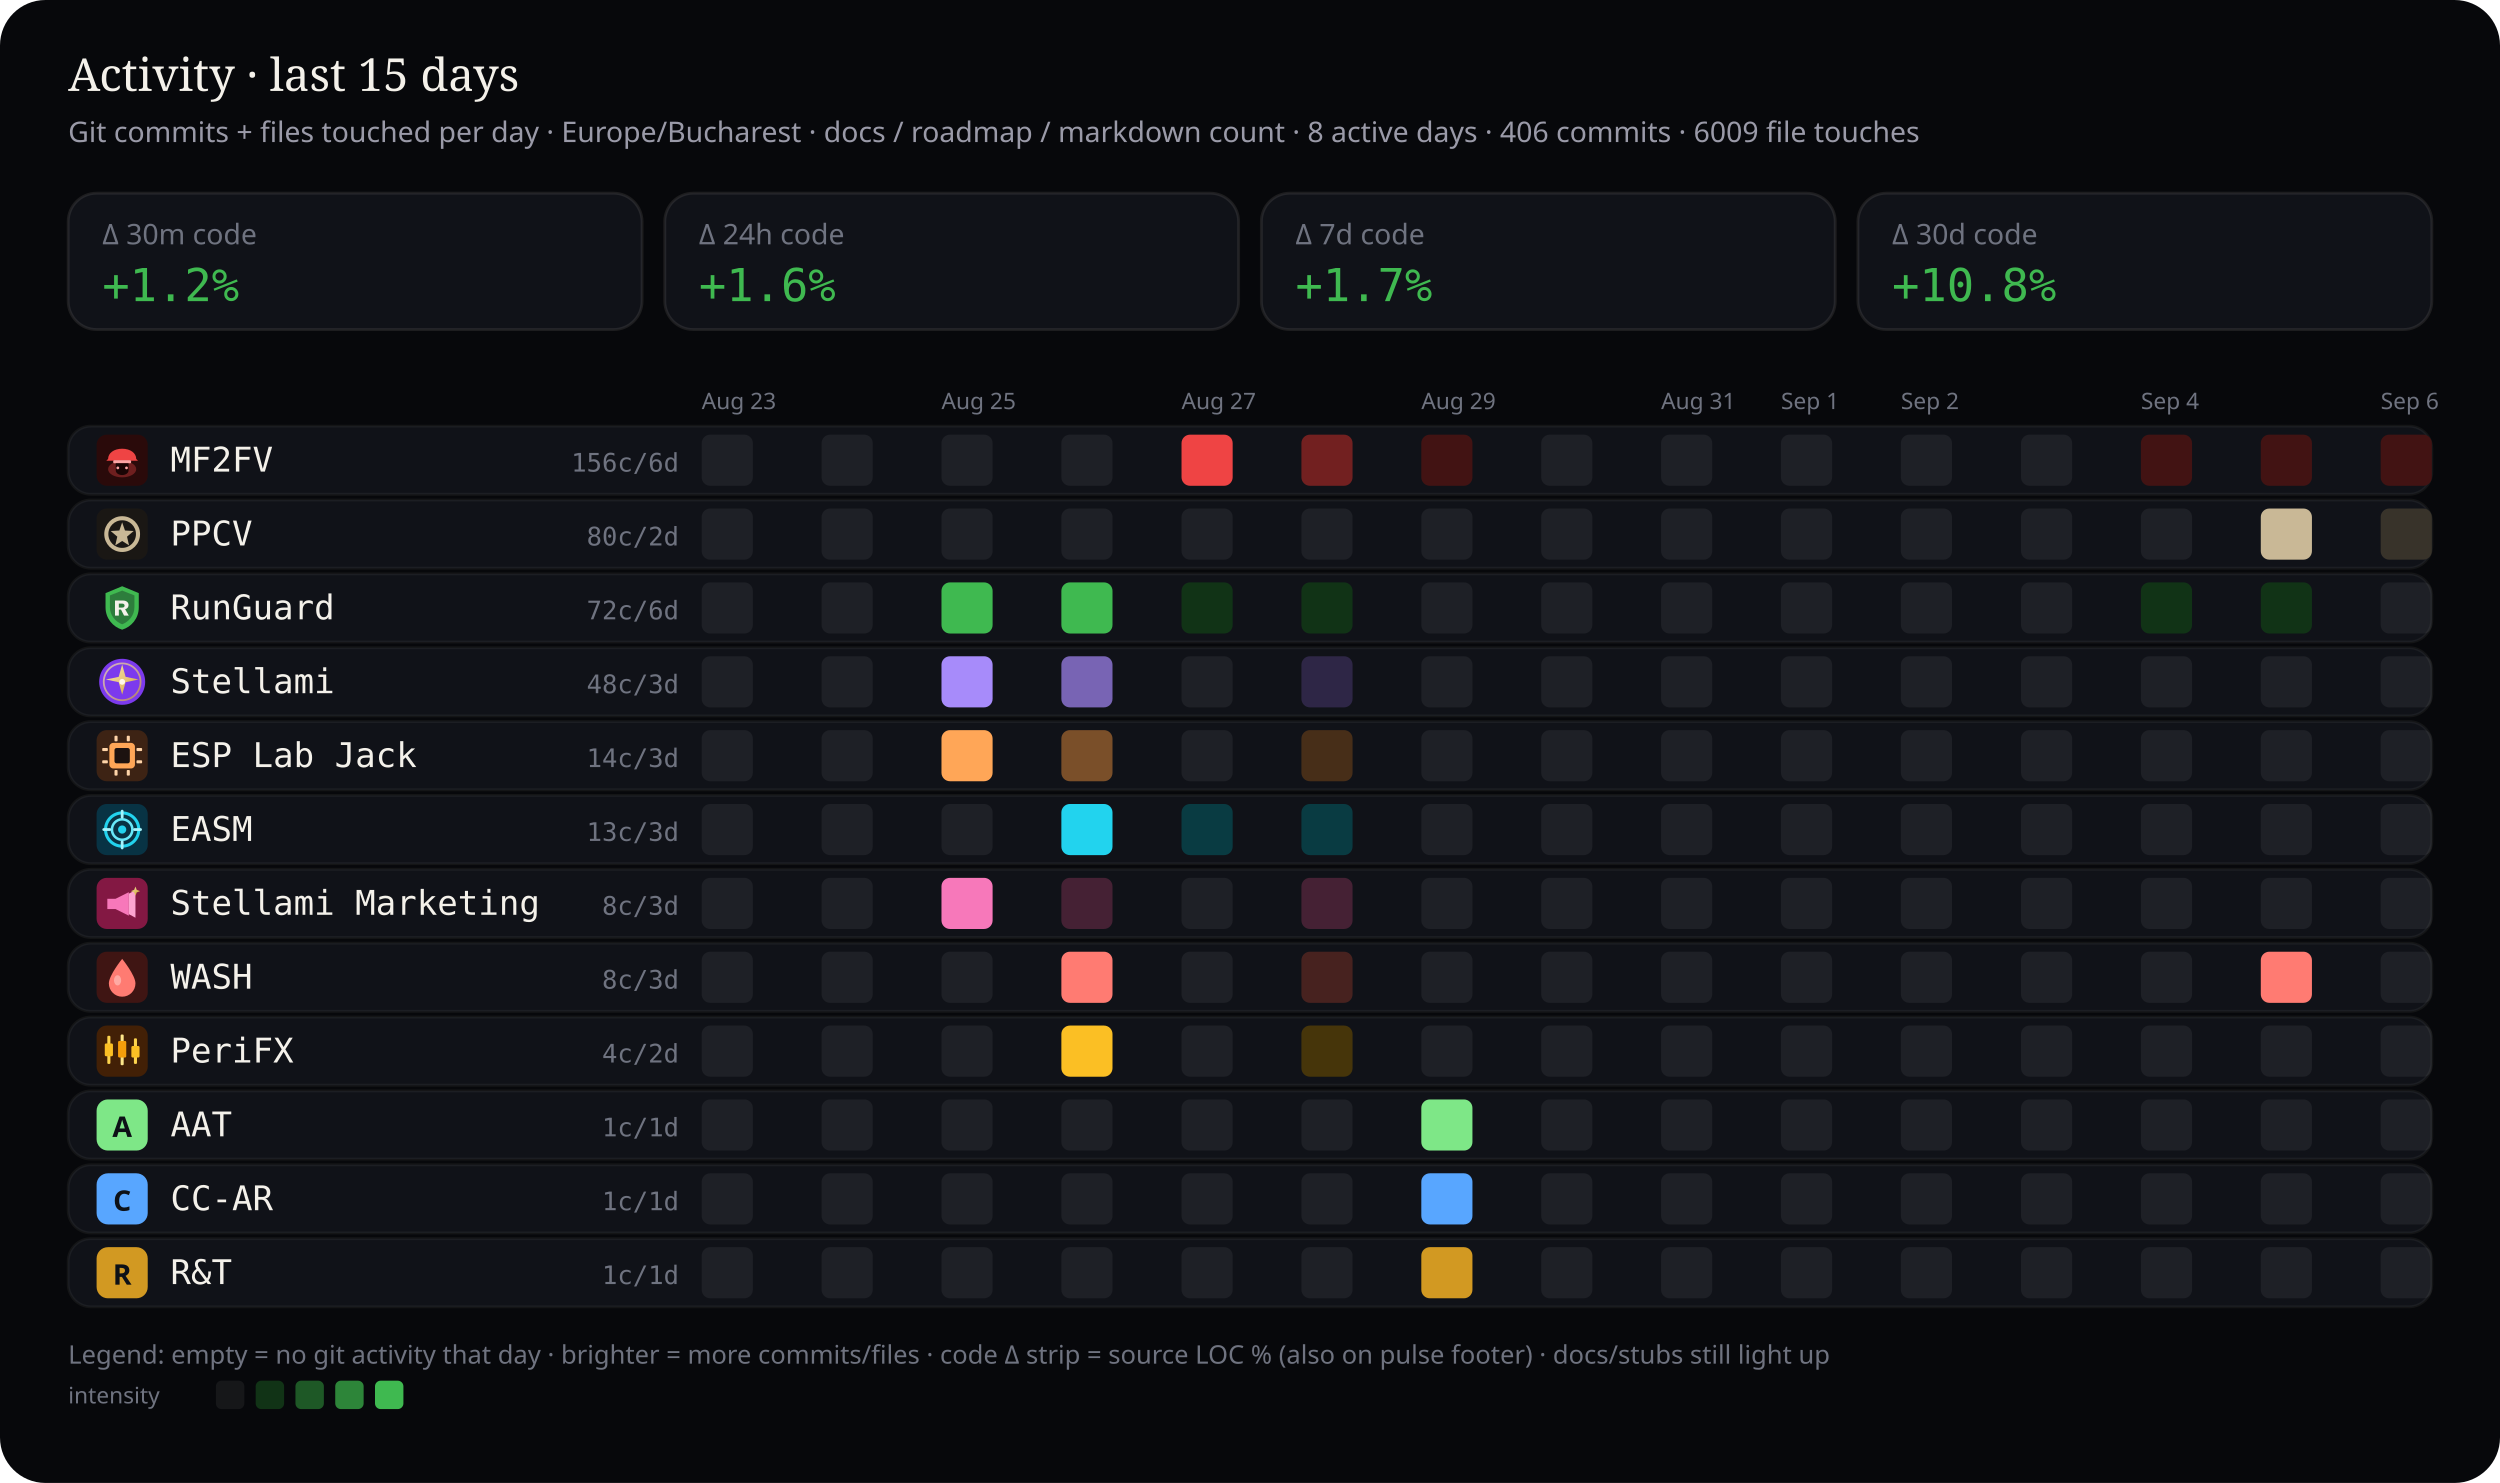
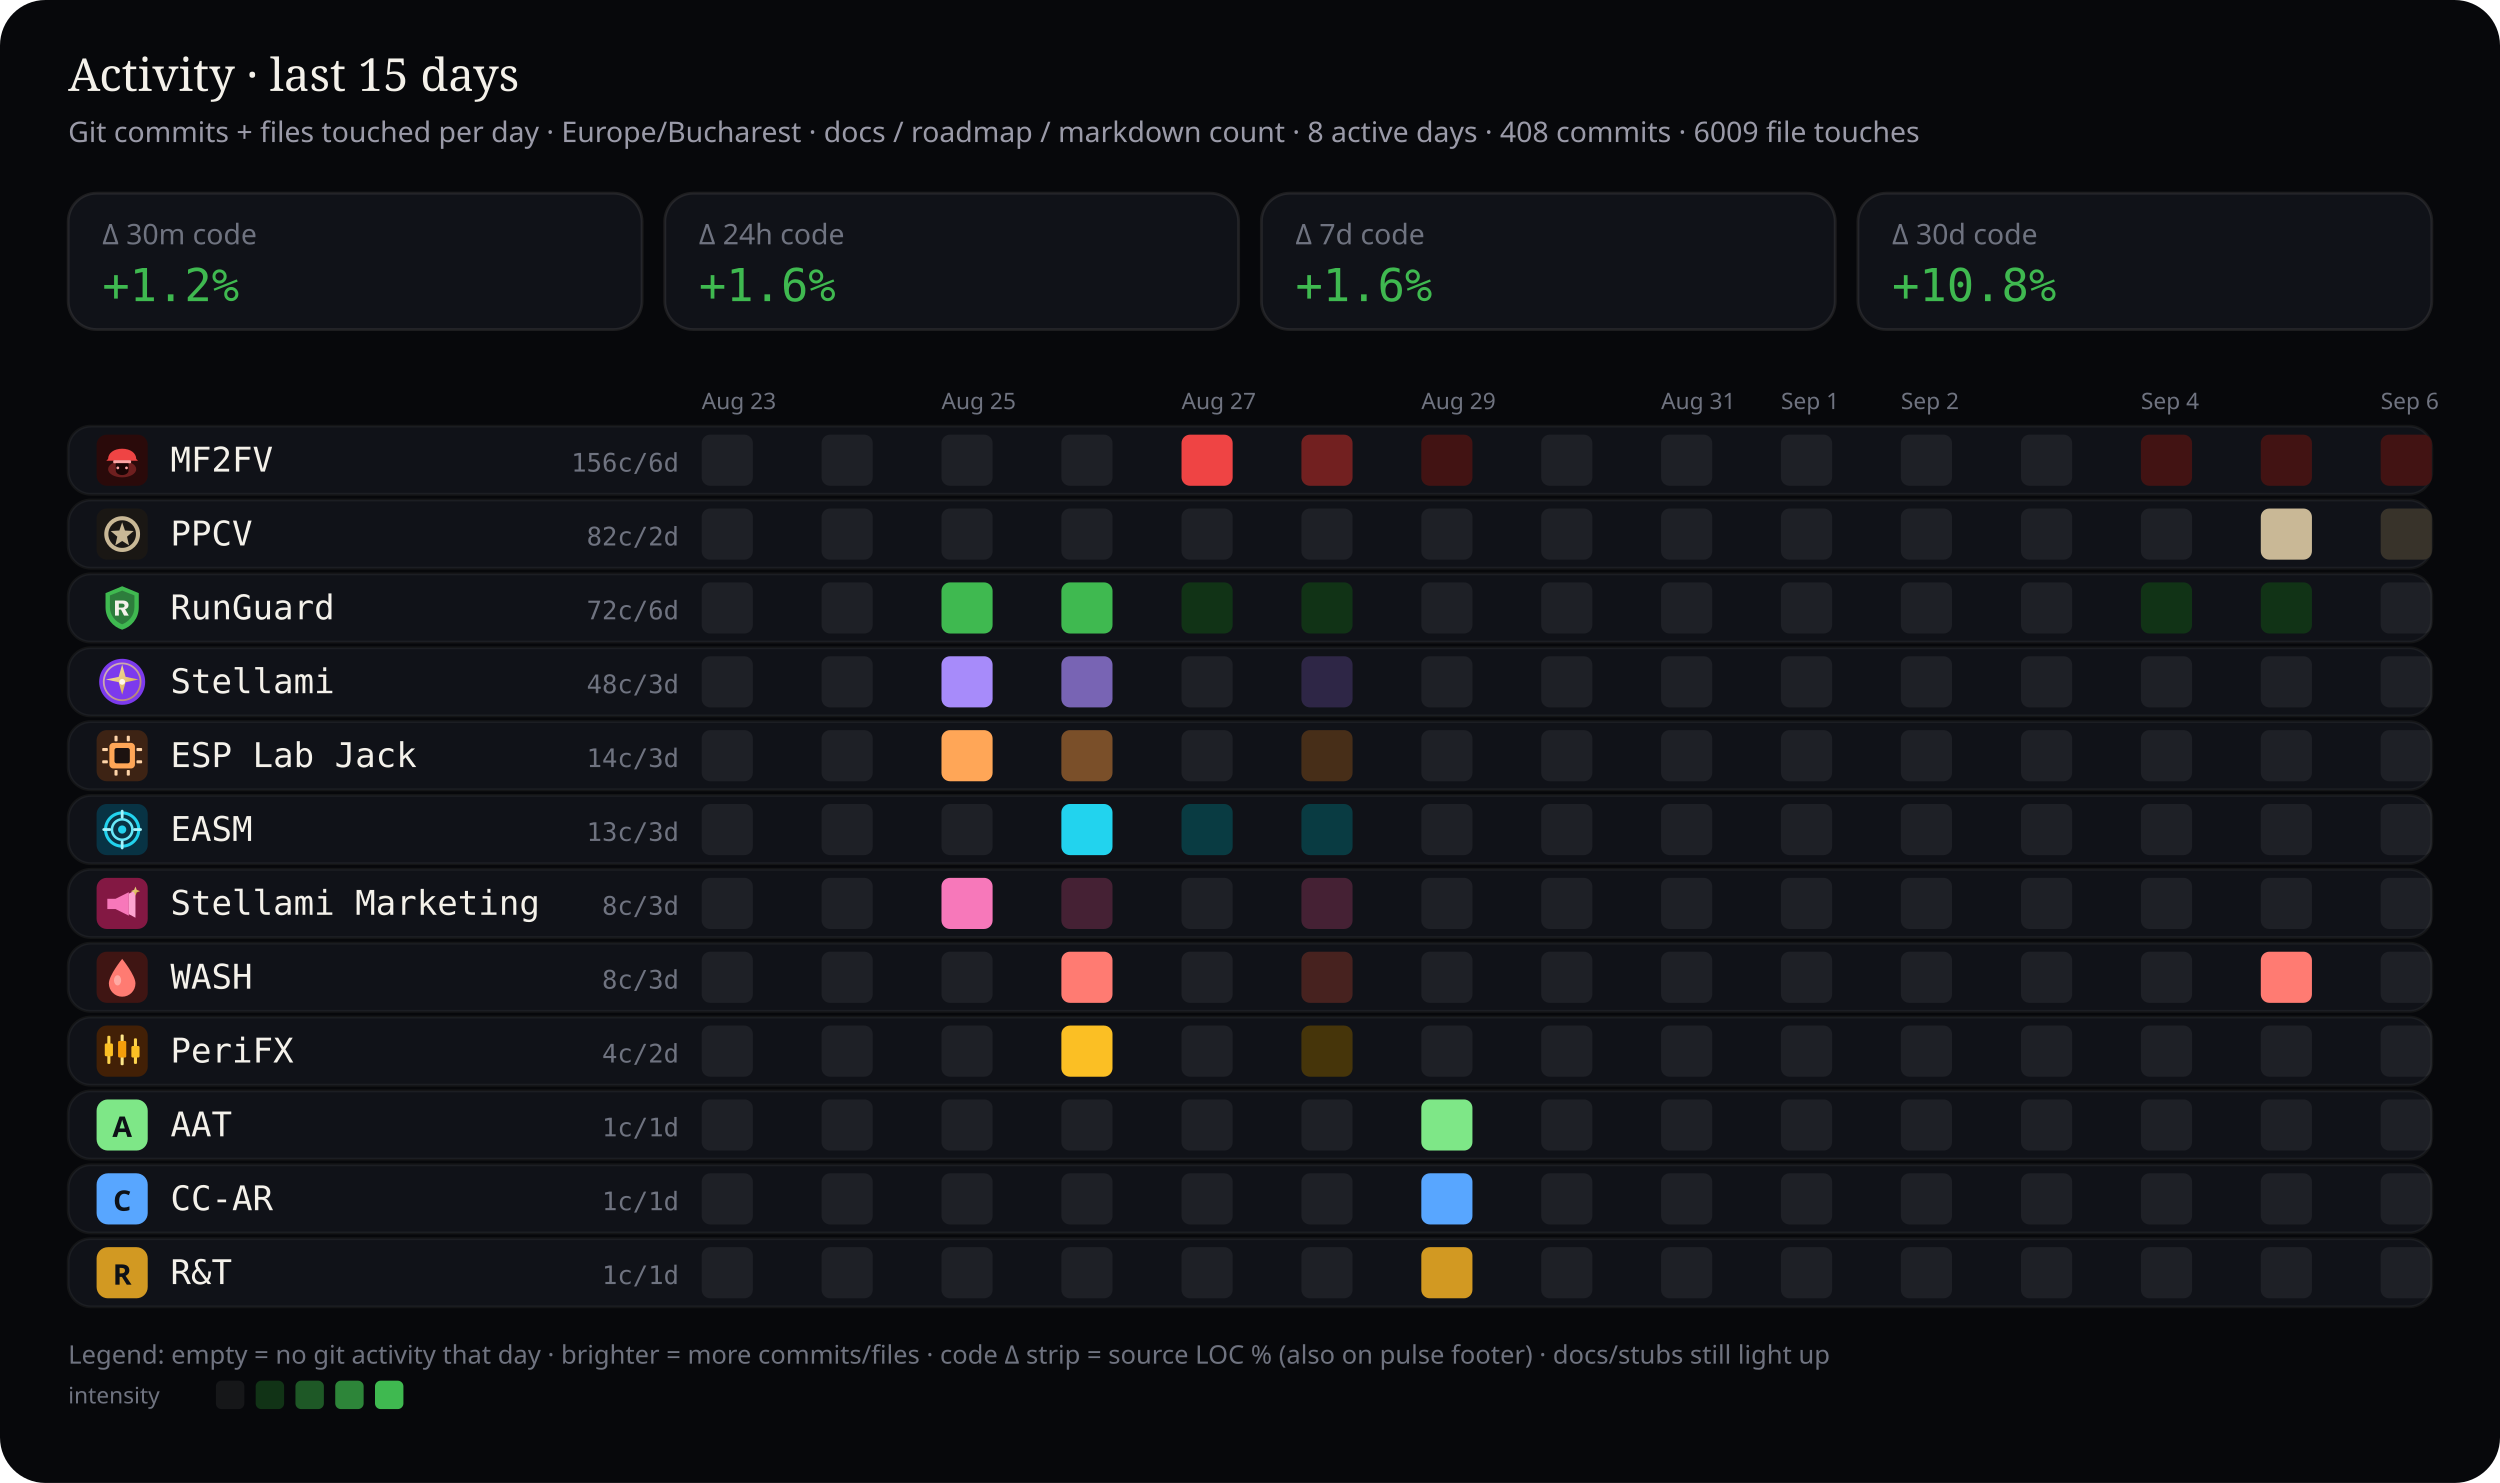
<svg xmlns="http://www.w3.org/2000/svg" viewBox="0 0 880 522" width="880" height="522" role="img" aria-label="Work activity last 15 days by stream — commits and files touched">
  <rect width="880" height="522" rx="16" fill="#07080b" />
  <text x="24" y="32" fill="#f4f1ea" font-size="16" font-family="ui-serif, Georgia, serif">Activity · last 15 days</text>
-   <text x="24" y="50" fill="#9a9aa8" font-size="10" font-family="ui-sans-serif, system-ui, sans-serif">Git commits + files touched per day · Europe/Bucharest · docs / roadmap / markdown count · 8 active days · 406 commits · 6009 file touches</text>
+   <text x="24" y="50" fill="#9a9aa8" font-size="10" font-family="ui-sans-serif, system-ui, sans-serif">Git commits + files touched per day · Europe/Bucharest · docs / roadmap / markdown count · 8 active days · 408 commits · 6009 file touches</text>
  <defs>
    <clipPath id="wc-stream-label">
      <rect x="60.0" y="0" width="132.5" height="522" />
    </clipPath>
  </defs>
  <rect x="24" y="68" width="202" height="48" rx="10" fill="#101218" stroke="rgba(232,228,214,0.10)" />
  <text x="36" y="86" fill="#6f7380" font-size="10" font-family="ui-sans-serif, system-ui, sans-serif">Δ 30m code</text>
  <text x="36" y="106" fill="#3fb950" font-size="16" font-family="ui-monospace, SFMono-Regular, monospace">+1.2%</text>
  <rect x="234" y="68" width="202" height="48" rx="10" fill="#101218" stroke="rgba(232,228,214,0.10)" />
  <text x="246" y="86" fill="#6f7380" font-size="10" font-family="ui-sans-serif, system-ui, sans-serif">Δ 24h code</text>
  <text x="246" y="106" fill="#3fb950" font-size="16" font-family="ui-monospace, SFMono-Regular, monospace">+1.6%</text>
  <rect x="444" y="68" width="202" height="48" rx="10" fill="#101218" stroke="rgba(232,228,214,0.10)" />
  <text x="456" y="86" fill="#6f7380" font-size="10" font-family="ui-sans-serif, system-ui, sans-serif">Δ 7d code</text>
-   <text x="456" y="106" fill="#3fb950" font-size="16" font-family="ui-monospace, SFMono-Regular, monospace">+1.7%</text>
+   <text x="456" y="106" fill="#3fb950" font-size="16" font-family="ui-monospace, SFMono-Regular, monospace">+1.6%</text>
  <rect x="654" y="68" width="202" height="48" rx="10" fill="#101218" stroke="rgba(232,228,214,0.10)" />
  <text x="666" y="86" fill="#6f7380" font-size="10" font-family="ui-sans-serif, system-ui, sans-serif">Δ 30d code</text>
  <text x="666" y="106" fill="#3fb950" font-size="16" font-family="ui-monospace, SFMono-Regular, monospace">+10.8%</text>
  <text x="247.0" y="144" fill="#6f7380" font-size="8" font-family="ui-sans-serif, system-ui, sans-serif">Aug 23</text>
  <text x="331.4" y="144" fill="#6f7380" font-size="8" font-family="ui-sans-serif, system-ui, sans-serif">Aug 25</text>
  <text x="415.9" y="144" fill="#6f7380" font-size="8" font-family="ui-sans-serif, system-ui, sans-serif">Aug 27</text>
  <text x="500.3" y="144" fill="#6f7380" font-size="8" font-family="ui-sans-serif, system-ui, sans-serif">Aug 29</text>
  <text x="584.7" y="144" fill="#6f7380" font-size="8" font-family="ui-sans-serif, system-ui, sans-serif">Aug 31</text>
  <text x="626.9" y="144" fill="#6f7380" font-size="8" font-family="ui-sans-serif, system-ui, sans-serif">Sep 1</text>
  <text x="669.1" y="144" fill="#6f7380" font-size="8" font-family="ui-sans-serif, system-ui, sans-serif">Sep 2</text>
  <text x="753.6" y="144" fill="#6f7380" font-size="8" font-family="ui-sans-serif, system-ui, sans-serif">Sep 4</text>
  <text x="838.0" y="144" fill="#6f7380" font-size="8" font-family="ui-sans-serif, system-ui, sans-serif">Sep 6</text>
  <rect x="24" y="150" width="832" height="24" rx="8" fill="#101218" stroke="rgba(232,228,214,0.06)" />
  <g id="stream_logo_mf2fv" class="stream_logo" data-stream="mf2fv" transform="translate(34.0,153.0) scale(0.9)" opacity="1.0">
    <rect width="20" height="20" rx="4" fill="#2a0a0a" />
    <ellipse cx="10" cy="13.5" rx="5.5" ry="3.2" fill="#ef4444" opacity=".35" />
    <path fill="#ef4444" d="M4.5 9.5 C4.5 7.2 6.8 5.5 10 5.5 S15.5 7.2 15.5 9.5 L16.2 10.2 H3.8 Z" />
    <rect x="6.5" y="10" width="7" height="1.2" rx="0.4" fill="#fca5a5" />
    <path fill="#1a0505" d="M7.5 11.2 h5 v2.8 c0 1-1.1 1.8-2.5 1.8 s-2.5-.8-2.5-1.8 v-2.8z" />
    <circle cx="8.3" cy="13" r="0.55" fill="#fca5a5" />
    <circle cx="11.7" cy="13" r="0.55" fill="#fca5a5" />
  </g>
  <use class="stream_logo" data-stream="mf2fv" href="#stream_logo_mf2fv" x="34.0" y="153.0" width="18" height="18" opacity="0" />
  <text x="60" y="166" fill="#f4f1ea" font-size="12" font-family="ui-monospace, SFMono-Regular, monospace" clip-path="url(#wc-stream-label)">MF2FV</text>
  <text x="239" y="166" fill="#6f7380" font-size="9" text-anchor="end" font-family="ui-monospace, SFMono-Regular, monospace">156c/6d</text>
  <rect x="247.0" y="153.0" width="18.0" height="18.0" rx="3" fill="rgba(255,255,255,0.06)" />
  <rect x="289.2" y="153.0" width="18.0" height="18.0" rx="3" fill="rgba(255,255,255,0.06)" />
  <rect x="331.4" y="153.0" width="18.0" height="18.0" rx="3" fill="rgba(255,255,255,0.06)" />
  <rect x="373.6" y="153.0" width="18.0" height="18.0" rx="3" fill="rgba(255,255,255,0.06)" />
  <rect x="415.9" y="153.0" width="18.0" height="18.0" rx="3" fill="#ef4444" />
  <rect x="458.1" y="153.0" width="18.0" height="18.0" rx="3" fill="#722020" />
  <rect x="500.3" y="153.0" width="18.0" height="18.0" rx="3" fill="#421313" />
  <rect x="542.5" y="153.0" width="18.0" height="18.0" rx="3" fill="rgba(255,255,255,0.06)" />
  <rect x="584.7" y="153.0" width="18.0" height="18.0" rx="3" fill="rgba(255,255,255,0.06)" />
  <rect x="626.9" y="153.0" width="18.0" height="18.0" rx="3" fill="rgba(255,255,255,0.06)" />
  <rect x="669.1" y="153.0" width="18.0" height="18.0" rx="3" fill="rgba(255,255,255,0.06)" />
  <rect x="711.4" y="153.0" width="18.0" height="18.0" rx="3" fill="rgba(255,255,255,0.06)" />
  <rect x="753.6" y="153.0" width="18.0" height="18.0" rx="3" fill="#421313" />
  <rect x="795.8" y="153.0" width="18.0" height="18.0" rx="3" fill="#421313" />
  <rect x="838.0" y="153.0" width="18.0" height="18.0" rx="3" fill="#421313" />
  <rect x="24" y="176" width="832" height="24" rx="8" fill="#101218" stroke="rgba(232,228,214,0.06)" />
  <g id="stream_logo_ppcv" class="stream_logo" data-stream="ppcv" transform="translate(34.0,179.0) scale(0.9)" opacity="1.0">
    <rect width="20" height="20" rx="4" fill="#1a1714" />
    <circle cx="10" cy="10" r="6.2" fill="none" stroke="#c9b896" stroke-width="1.6" />
    <path fill="#c9b896" d="M10 5.4 L11.1 8.6 L14.5 8.8 L11.9 11 L12.7 14.4 L10 12.7 L7.3 14.4 L8.1 11 L5.5 8.8 L8.9 8.6 Z" />
  </g>
  <use class="stream_logo" data-stream="ppcv" href="#stream_logo_ppcv" x="34.0" y="179.0" width="18" height="18" opacity="0" />
  <text x="60" y="192" fill="#f4f1ea" font-size="12" font-family="ui-monospace, SFMono-Regular, monospace" clip-path="url(#wc-stream-label)">PPCV</text>
-   <text x="239" y="192" fill="#6f7380" font-size="9" text-anchor="end" font-family="ui-monospace, SFMono-Regular, monospace">80c/2d</text>
+   <text x="239" y="192" fill="#6f7380" font-size="9" text-anchor="end" font-family="ui-monospace, SFMono-Regular, monospace">82c/2d</text>
  <rect x="247.0" y="179.0" width="18.0" height="18.0" rx="3" fill="rgba(255,255,255,0.06)" />
  <rect x="289.2" y="179.0" width="18.0" height="18.0" rx="3" fill="rgba(255,255,255,0.06)" />
  <rect x="331.4" y="179.0" width="18.0" height="18.0" rx="3" fill="rgba(255,255,255,0.06)" />
  <rect x="373.6" y="179.0" width="18.0" height="18.0" rx="3" fill="rgba(255,255,255,0.06)" />
  <rect x="415.9" y="179.0" width="18.0" height="18.0" rx="3" fill="rgba(255,255,255,0.06)" />
  <rect x="458.1" y="179.0" width="18.0" height="18.0" rx="3" fill="rgba(255,255,255,0.06)" />
  <rect x="500.3" y="179.0" width="18.0" height="18.0" rx="3" fill="rgba(255,255,255,0.06)" />
  <rect x="542.5" y="179.0" width="18.0" height="18.0" rx="3" fill="rgba(255,255,255,0.06)" />
  <rect x="584.7" y="179.0" width="18.0" height="18.0" rx="3" fill="rgba(255,255,255,0.06)" />
  <rect x="626.9" y="179.0" width="18.0" height="18.0" rx="3" fill="rgba(255,255,255,0.06)" />
  <rect x="669.1" y="179.0" width="18.0" height="18.0" rx="3" fill="rgba(255,255,255,0.06)" />
  <rect x="711.4" y="179.0" width="18.0" height="18.0" rx="3" fill="rgba(255,255,255,0.06)" />
  <rect x="753.6" y="179.0" width="18.0" height="18.0" rx="3" fill="rgba(255,255,255,0.06)" />
  <rect x="795.8" y="179.0" width="18.0" height="18.0" rx="3" fill="#c9b896" />
  <rect x="838.0" y="179.0" width="18.0" height="18.0" rx="3" fill="#38332a" />
  <rect x="24" y="202" width="832" height="24" rx="8" fill="#101218" stroke="rgba(232,228,214,0.06)" />
  <g id="stream_logo_runguard" class="stream_logo" data-stream="runguard" transform="translate(34.0,205.0) scale(0.9)" opacity="1.0">
    <path fill="#3fb950" d="M10 1.5 L16.5 4.2 V9.8 C16.5 14.1 13.6 17.4 10 18.5 C6.4 17.4 3.5 14.1 3.5 9.8 V4.2 Z" />
    <path fill="#0d1117" fill-opacity=".35" d="M10 3.2 L14.8 5.1 V9.7 C14.8 12.9 12.6 15.4 10 16.4 C7.4 15.4 5.2 12.9 5.2 9.7 V5.1 Z" />
    <path fill="#f4f1ea" d="M7.2 7.1h3.1c1.35 0 2.2.7 2.2 1.75 0 .85-.5 1.45-1.35 1.65L12.6 13h-1.85l-1.2-2.35H8.7V13H7.2V7.1zm1.5 1.2v1.55h1.35c.55 0 .9-.28.9-.75s-.35-.8-.9-.8H8.7z" />
  </g>
  <use class="stream_logo" data-stream="runguard" href="#stream_logo_runguard" x="34.0" y="205.0" width="18" height="18" opacity="0" />
  <text x="60" y="218" fill="#f4f1ea" font-size="12" font-family="ui-monospace, SFMono-Regular, monospace" clip-path="url(#wc-stream-label)">RunGuard</text>
  <text x="239" y="218" fill="#6f7380" font-size="9" text-anchor="end" font-family="ui-monospace, SFMono-Regular, monospace">72c/6d</text>
  <rect x="247.0" y="205.0" width="18.0" height="18.0" rx="3" fill="rgba(255,255,255,0.06)" />
  <rect x="289.2" y="205.0" width="18.0" height="18.0" rx="3" fill="rgba(255,255,255,0.06)" />
  <rect x="331.4" y="205.0" width="18.0" height="18.0" rx="3" fill="#3fb950" />
  <rect x="373.6" y="205.0" width="18.0" height="18.0" rx="3" fill="#3fb950" />
  <rect x="415.9" y="205.0" width="18.0" height="18.0" rx="3" fill="#113316" />
  <rect x="458.1" y="205.0" width="18.0" height="18.0" rx="3" fill="#113316" />
  <rect x="500.3" y="205.0" width="18.0" height="18.0" rx="3" fill="rgba(255,255,255,0.06)" />
  <rect x="542.5" y="205.0" width="18.0" height="18.0" rx="3" fill="rgba(255,255,255,0.06)" />
  <rect x="584.7" y="205.0" width="18.0" height="18.0" rx="3" fill="rgba(255,255,255,0.06)" />
  <rect x="626.9" y="205.0" width="18.0" height="18.0" rx="3" fill="rgba(255,255,255,0.06)" />
  <rect x="669.1" y="205.0" width="18.0" height="18.0" rx="3" fill="rgba(255,255,255,0.06)" />
  <rect x="711.4" y="205.0" width="18.0" height="18.0" rx="3" fill="rgba(255,255,255,0.06)" />
  <rect x="753.6" y="205.0" width="18.0" height="18.0" rx="3" fill="#113316" />
  <rect x="795.8" y="205.0" width="18.0" height="18.0" rx="3" fill="#113316" />
  <rect x="838.0" y="205.0" width="18.0" height="18.0" rx="3" fill="rgba(255,255,255,0.06)" />
  <rect x="24" y="228" width="832" height="24" rx="8" fill="#101218" stroke="rgba(232,228,214,0.06)" />
  <g id="stream_logo_stellami" class="stream_logo" data-stream="stellami" transform="translate(34.0,231.0) scale(0.9)" opacity="1.0">
    <defs>
      <linearGradient id="stream_logo_stellami-stellami-gold" x1="0%" y1="0%" x2="100%" y2="100%">
        <stop offset="0%" stop-color="#f5e6a8" />
        <stop offset="55%" stop-color="#e8c57a" />
        <stop offset="100%" stop-color="#c9a227" />
      </linearGradient>
    </defs>
    <circle cx="10" cy="10" r="9" fill="#7c3aed" />
    <circle cx="10" cy="10" r="7.2" fill="none" stroke="url(#stream_logo_stellami-stellami-gold)" stroke-width="0.7" opacity=".7" />
    <path fill="url(#stream_logo_stellami-stellami-gold)" d="M10 3.2 L11.35 8.05 L16.4 9.1 L11.35 10.15 L10 15 L8.65 10.15 L3.6 9.1 L8.65 8.05 Z" />
    <circle cx="10" cy="10" r="1.15" fill="#fff8e8" />
  </g>
  <use class="stream_logo" data-stream="stellami" href="#stream_logo_stellami" x="34.0" y="231.0" width="18" height="18" opacity="0" />
  <text x="60" y="244" fill="#f4f1ea" font-size="12" font-family="ui-monospace, SFMono-Regular, monospace" clip-path="url(#wc-stream-label)">Stellami</text>
  <text x="239" y="244" fill="#6f7380" font-size="9" text-anchor="end" font-family="ui-monospace, SFMono-Regular, monospace">48c/3d</text>
  <rect x="247.0" y="231.0" width="18.0" height="18.0" rx="3" fill="rgba(255,255,255,0.06)" />
  <rect x="289.2" y="231.0" width="18.0" height="18.0" rx="3" fill="rgba(255,255,255,0.06)" />
  <rect x="331.4" y="231.0" width="18.0" height="18.0" rx="3" fill="#a78bfa" />
  <rect x="373.6" y="231.0" width="18.0" height="18.0" rx="3" fill="#7864b4" />
  <rect x="415.9" y="231.0" width="18.0" height="18.0" rx="3" fill="rgba(255,255,255,0.06)" />
  <rect x="458.1" y="231.0" width="18.0" height="18.0" rx="3" fill="#2e2646" />
  <rect x="500.3" y="231.0" width="18.0" height="18.0" rx="3" fill="rgba(255,255,255,0.06)" />
  <rect x="542.5" y="231.0" width="18.0" height="18.0" rx="3" fill="rgba(255,255,255,0.06)" />
  <rect x="584.7" y="231.0" width="18.0" height="18.0" rx="3" fill="rgba(255,255,255,0.06)" />
  <rect x="626.9" y="231.0" width="18.0" height="18.0" rx="3" fill="rgba(255,255,255,0.06)" />
  <rect x="669.1" y="231.0" width="18.0" height="18.0" rx="3" fill="rgba(255,255,255,0.06)" />
  <rect x="711.4" y="231.0" width="18.0" height="18.0" rx="3" fill="rgba(255,255,255,0.06)" />
  <rect x="753.6" y="231.0" width="18.0" height="18.0" rx="3" fill="rgba(255,255,255,0.06)" />
  <rect x="795.8" y="231.0" width="18.0" height="18.0" rx="3" fill="rgba(255,255,255,0.06)" />
  <rect x="838.0" y="231.0" width="18.0" height="18.0" rx="3" fill="rgba(255,255,255,0.06)" />
  <rect x="24" y="254" width="832" height="24" rx="8" fill="#101218" stroke="rgba(232,228,214,0.06)" />
  <g id="stream_logo_esp-lab-jack" class="stream_logo" data-stream="esp-lab-jack" transform="translate(34.0,257.0) scale(0.9)" opacity="1.0">
    <rect width="20" height="20" rx="4" fill="#3d2314" />
    <rect x="5" y="5" width="10" height="10" rx="1.5" fill="#ffa657" />
    <rect x="7" y="7" width="6" height="6" rx="0.8" fill="#1c1210" />
    <rect x="2.2" y="7" width="2.2" height="1.2" rx="0.3" fill="#ffd4a8" />
    <rect x="2.2" y="11.8" width="2.2" height="1.2" rx="0.3" fill="#ffd4a8" />
    <rect x="15.6" y="7" width="2.2" height="1.2" rx="0.3" fill="#ffd4a8" />
    <rect x="15.6" y="11.8" width="2.2" height="1.2" rx="0.3" fill="#ffd4a8" />
    <rect x="7" y="2.2" width="1.2" height="2.2" rx="0.3" fill="#ffd4a8" />
    <rect x="11.8" y="2.2" width="1.2" height="2.2" rx="0.3" fill="#ffd4a8" />
    <rect x="7" y="15.6" width="1.2" height="2.2" rx="0.3" fill="#ffd4a8" />
    <rect x="11.8" y="15.6" width="1.2" height="2.2" rx="0.3" fill="#ffd4a8" />
  </g>
  <use class="stream_logo" data-stream="esp-lab-jack" href="#stream_logo_esp-lab-jack" x="34.0" y="257.0" width="18" height="18" opacity="0" />
  <text x="60" y="270" fill="#f4f1ea" font-size="12" font-family="ui-monospace, SFMono-Regular, monospace" clip-path="url(#wc-stream-label)">ESP Lab Jack</text>
  <text x="239" y="270" fill="#6f7380" font-size="9" text-anchor="end" font-family="ui-monospace, SFMono-Regular, monospace">14c/3d</text>
  <rect x="247.0" y="257.0" width="18.0" height="18.0" rx="3" fill="rgba(255,255,255,0.06)" />
  <rect x="289.2" y="257.0" width="18.0" height="18.0" rx="3" fill="rgba(255,255,255,0.06)" />
  <rect x="331.4" y="257.0" width="18.0" height="18.0" rx="3" fill="#ffa657" />
  <rect x="373.6" y="257.0" width="18.0" height="18.0" rx="3" fill="#7a4f29" />
  <rect x="415.9" y="257.0" width="18.0" height="18.0" rx="3" fill="rgba(255,255,255,0.06)" />
  <rect x="458.1" y="257.0" width="18.0" height="18.0" rx="3" fill="#472e18" />
  <rect x="500.3" y="257.0" width="18.0" height="18.0" rx="3" fill="rgba(255,255,255,0.06)" />
  <rect x="542.5" y="257.0" width="18.0" height="18.0" rx="3" fill="rgba(255,255,255,0.06)" />
  <rect x="584.7" y="257.0" width="18.0" height="18.0" rx="3" fill="rgba(255,255,255,0.06)" />
  <rect x="626.9" y="257.0" width="18.0" height="18.0" rx="3" fill="rgba(255,255,255,0.06)" />
  <rect x="669.1" y="257.0" width="18.0" height="18.0" rx="3" fill="rgba(255,255,255,0.06)" />
  <rect x="711.4" y="257.0" width="18.0" height="18.0" rx="3" fill="rgba(255,255,255,0.06)" />
  <rect x="753.6" y="257.0" width="18.0" height="18.0" rx="3" fill="rgba(255,255,255,0.06)" />
  <rect x="795.8" y="257.0" width="18.0" height="18.0" rx="3" fill="rgba(255,255,255,0.06)" />
  <rect x="838.0" y="257.0" width="18.0" height="18.0" rx="3" fill="rgba(255,255,255,0.06)" />
  <rect x="24" y="280" width="832" height="24" rx="8" fill="#101218" stroke="rgba(232,228,214,0.06)" />
  <g id="stream_logo_easm" class="stream_logo" data-stream="easm" transform="translate(34.0,283.0) scale(0.9)" opacity="1.0">
    <rect width="20" height="20" rx="4" fill="#083344" />
    <circle cx="10" cy="10" r="6.5" fill="none" stroke="#22d3ee" stroke-width="1.2" />
    <circle cx="10" cy="10" r="4" fill="none" stroke="#67e8f9" stroke-width="1" />
    <circle cx="10" cy="10" r="1.6" fill="#22d3ee" />
    <path d="M10 2.8 V5.2 M10 14.8 V17.2 M2.8 10 H5.2 M14.8 10 H17.2" stroke="#a5f3fc" stroke-width="1.1" stroke-linecap="round" />
  </g>
  <use class="stream_logo" data-stream="easm" href="#stream_logo_easm" x="34.0" y="283.0" width="18" height="18" opacity="0" />
  <text x="60" y="296" fill="#f4f1ea" font-size="12" font-family="ui-monospace, SFMono-Regular, monospace" clip-path="url(#wc-stream-label)">EASM</text>
  <text x="239" y="296" fill="#6f7380" font-size="9" text-anchor="end" font-family="ui-monospace, SFMono-Regular, monospace">13c/3d</text>
  <rect x="247.0" y="283.0" width="18.0" height="18.0" rx="3" fill="rgba(255,255,255,0.06)" />
  <rect x="289.2" y="283.0" width="18.0" height="18.0" rx="3" fill="rgba(255,255,255,0.06)" />
  <rect x="331.4" y="283.0" width="18.0" height="18.0" rx="3" fill="rgba(255,255,255,0.06)" />
  <rect x="373.6" y="283.0" width="18.0" height="18.0" rx="3" fill="#22d3ee" />
  <rect x="415.9" y="283.0" width="18.0" height="18.0" rx="3" fill="#093b42" />
  <rect x="458.1" y="283.0" width="18.0" height="18.0" rx="3" fill="#093b42" />
  <rect x="500.3" y="283.0" width="18.0" height="18.0" rx="3" fill="rgba(255,255,255,0.06)" />
  <rect x="542.5" y="283.0" width="18.0" height="18.0" rx="3" fill="rgba(255,255,255,0.06)" />
  <rect x="584.7" y="283.0" width="18.0" height="18.0" rx="3" fill="rgba(255,255,255,0.06)" />
  <rect x="626.9" y="283.0" width="18.0" height="18.0" rx="3" fill="rgba(255,255,255,0.06)" />
  <rect x="669.1" y="283.0" width="18.0" height="18.0" rx="3" fill="rgba(255,255,255,0.06)" />
  <rect x="711.4" y="283.0" width="18.0" height="18.0" rx="3" fill="rgba(255,255,255,0.06)" />
  <rect x="753.6" y="283.0" width="18.0" height="18.0" rx="3" fill="rgba(255,255,255,0.06)" />
  <rect x="795.8" y="283.0" width="18.0" height="18.0" rx="3" fill="rgba(255,255,255,0.06)" />
  <rect x="838.0" y="283.0" width="18.0" height="18.0" rx="3" fill="rgba(255,255,255,0.06)" />
  <rect x="24" y="306" width="832" height="24" rx="8" fill="#101218" stroke="rgba(232,228,214,0.06)" />
  <g id="stream_logo_stellami-marketing" class="stream_logo" data-stream="stellami-marketing" transform="translate(34.0,309.0) scale(0.9)" opacity="1.0">
    <defs>
      <linearGradient id="stream_logo_stellami-marketing-smkt-gold" x1="0%" y1="0%" x2="100%" y2="100%">
        <stop offset="0%" stop-color="#f5e6a8" />
        <stop offset="100%" stop-color="#c9a227" />
      </linearGradient>
    </defs>
    <rect width="20" height="20" rx="4" fill="#831843" />
    <path fill="#f778ba" d="M4.2 8.2h3.2l5.2-2.6v9.2l-5.2-2.6H4.2z" />
    <path fill="#fda4d0" d="M12.6 6.2l2.6-1.4v10.8l-2.6-1.4z" />
    <path fill="url(#stream_logo_stellami-marketing-smkt-gold)" d="M15.2 3.4 L15.7 4.7 L17 5.2 L15.7 5.7 L15.2 7 L14.7 5.7 L13.4 5.2 L14.7 4.7 Z" />
  </g>
  <use class="stream_logo" data-stream="stellami-marketing" href="#stream_logo_stellami-marketing" x="34.0" y="309.0" width="18" height="18" opacity="0" />
  <text x="60" y="322" fill="#f4f1ea" font-size="12" font-family="ui-monospace, SFMono-Regular, monospace" clip-path="url(#wc-stream-label)">Stellami Marketing</text>
  <text x="239" y="322" fill="#6f7380" font-size="9" text-anchor="end" font-family="ui-monospace, SFMono-Regular, monospace">8c/3d</text>
  <rect x="247.0" y="309.0" width="18.0" height="18.0" rx="3" fill="rgba(255,255,255,0.06)" />
  <rect x="289.2" y="309.0" width="18.0" height="18.0" rx="3" fill="rgba(255,255,255,0.06)" />
  <rect x="331.4" y="309.0" width="18.0" height="18.0" rx="3" fill="#f778ba" />
  <rect x="373.6" y="309.0" width="18.0" height="18.0" rx="3" fill="#452134" />
  <rect x="415.9" y="309.0" width="18.0" height="18.0" rx="3" fill="rgba(255,255,255,0.06)" />
  <rect x="458.1" y="309.0" width="18.0" height="18.0" rx="3" fill="#452134" />
  <rect x="500.3" y="309.0" width="18.0" height="18.0" rx="3" fill="rgba(255,255,255,0.06)" />
  <rect x="542.5" y="309.0" width="18.0" height="18.0" rx="3" fill="rgba(255,255,255,0.06)" />
  <rect x="584.7" y="309.0" width="18.0" height="18.0" rx="3" fill="rgba(255,255,255,0.06)" />
  <rect x="626.9" y="309.0" width="18.0" height="18.0" rx="3" fill="rgba(255,255,255,0.06)" />
  <rect x="669.1" y="309.0" width="18.0" height="18.0" rx="3" fill="rgba(255,255,255,0.06)" />
  <rect x="711.4" y="309.0" width="18.0" height="18.0" rx="3" fill="rgba(255,255,255,0.06)" />
  <rect x="753.6" y="309.0" width="18.0" height="18.0" rx="3" fill="rgba(255,255,255,0.06)" />
  <rect x="795.8" y="309.0" width="18.0" height="18.0" rx="3" fill="rgba(255,255,255,0.06)" />
  <rect x="838.0" y="309.0" width="18.0" height="18.0" rx="3" fill="rgba(255,255,255,0.06)" />
  <rect x="24" y="332" width="832" height="24" rx="8" fill="#101218" stroke="rgba(232,228,214,0.06)" />
  <g id="stream_logo_wash" class="stream_logo" data-stream="wash" transform="translate(34.0,335.0) scale(0.9)" opacity="1.0">
    <rect width="20" height="20" rx="4" fill="#3f1513" />
    <path fill="#ff7b72" d="M10 2.8 C10 2.8 15.2 9.2 15.2 12.4 A5.2 5.2 0 0 1 4.8 12.4 C4.8 9.2 10 2.8 10 2.8 Z" />
    <ellipse cx="8.2" cy="11.2" rx="1.4" ry="2" fill="#ffd0cc" opacity=".55" />
  </g>
  <use class="stream_logo" data-stream="wash" href="#stream_logo_wash" x="34.0" y="335.0" width="18" height="18" opacity="0" />
  <text x="60" y="348" fill="#f4f1ea" font-size="12" font-family="ui-monospace, SFMono-Regular, monospace" clip-path="url(#wc-stream-label)">WASH</text>
  <text x="239" y="348" fill="#6f7380" font-size="9" text-anchor="end" font-family="ui-monospace, SFMono-Regular, monospace">8c/3d</text>
  <rect x="247.0" y="335.0" width="18.0" height="18.0" rx="3" fill="rgba(255,255,255,0.06)" />
  <rect x="289.2" y="335.0" width="18.0" height="18.0" rx="3" fill="rgba(255,255,255,0.06)" />
  <rect x="331.4" y="335.0" width="18.0" height="18.0" rx="3" fill="rgba(255,255,255,0.06)" />
  <rect x="373.6" y="335.0" width="18.0" height="18.0" rx="3" fill="#ff7b72" />
  <rect x="415.9" y="335.0" width="18.0" height="18.0" rx="3" fill="rgba(255,255,255,0.06)" />
  <rect x="458.1" y="335.0" width="18.0" height="18.0" rx="3" fill="#47221f" />
  <rect x="500.3" y="335.0" width="18.0" height="18.0" rx="3" fill="rgba(255,255,255,0.06)" />
  <rect x="542.5" y="335.0" width="18.0" height="18.0" rx="3" fill="rgba(255,255,255,0.06)" />
  <rect x="584.7" y="335.0" width="18.0" height="18.0" rx="3" fill="rgba(255,255,255,0.06)" />
  <rect x="626.9" y="335.0" width="18.0" height="18.0" rx="3" fill="rgba(255,255,255,0.06)" />
  <rect x="669.1" y="335.0" width="18.0" height="18.0" rx="3" fill="rgba(255,255,255,0.06)" />
  <rect x="711.4" y="335.0" width="18.0" height="18.0" rx="3" fill="rgba(255,255,255,0.06)" />
  <rect x="753.6" y="335.0" width="18.0" height="18.0" rx="3" fill="rgba(255,255,255,0.06)" />
  <rect x="795.8" y="335.0" width="18.0" height="18.0" rx="3" fill="#ff7b72" />
  <rect x="838.0" y="335.0" width="18.0" height="18.0" rx="3" fill="rgba(255,255,255,0.06)" />
  <rect x="24" y="358" width="832" height="24" rx="8" fill="#101218" stroke="rgba(232,228,214,0.06)" />
  <g id="stream_logo_peri" class="stream_logo" data-stream="peri" transform="translate(34.0,361.0) scale(0.9)" opacity="1.0">
    <rect width="20" height="20" rx="4" fill="#422006" />
    <rect x="4.2" y="4" width="1.2" height="11" rx="0.4" fill="#fcd34d" />
    <rect x="3.2" y="7" width="3.2" height="5" rx="0.5" fill="#fbbf24" />
    <rect x="9.4" y="3.5" width="1.2" height="12" rx="0.4" fill="#fde68a" />
    <rect x="8.4" y="6" width="3.2" height="6.5" rx="0.5" fill="#f59e0b" />
    <rect x="14.6" y="5" width="1.2" height="10" rx="0.4" fill="#fcd34d" />
    <rect x="13.6" y="8" width="3.2" height="4.5" rx="0.5" fill="#fbbf24" />
  </g>
  <use class="stream_logo" data-stream="peri" href="#stream_logo_peri" x="34.0" y="361.0" width="18" height="18" opacity="0" />
  <text x="60" y="374" fill="#f4f1ea" font-size="12" font-family="ui-monospace, SFMono-Regular, monospace" clip-path="url(#wc-stream-label)">PeriFX</text>
  <text x="239" y="374" fill="#6f7380" font-size="9" text-anchor="end" font-family="ui-monospace, SFMono-Regular, monospace">4c/2d</text>
  <rect x="247.0" y="361.0" width="18.0" height="18.0" rx="3" fill="rgba(255,255,255,0.06)" />
  <rect x="289.2" y="361.0" width="18.0" height="18.0" rx="3" fill="rgba(255,255,255,0.06)" />
  <rect x="331.4" y="361.0" width="18.0" height="18.0" rx="3" fill="rgba(255,255,255,0.06)" />
  <rect x="373.6" y="361.0" width="18.0" height="18.0" rx="3" fill="#fbbf24" />
  <rect x="415.9" y="361.0" width="18.0" height="18.0" rx="3" fill="rgba(255,255,255,0.06)" />
  <rect x="458.1" y="361.0" width="18.0" height="18.0" rx="3" fill="#46350a" />
  <rect x="500.3" y="361.0" width="18.0" height="18.0" rx="3" fill="rgba(255,255,255,0.06)" />
  <rect x="542.5" y="361.0" width="18.0" height="18.0" rx="3" fill="rgba(255,255,255,0.06)" />
  <rect x="584.7" y="361.0" width="18.0" height="18.0" rx="3" fill="rgba(255,255,255,0.06)" />
  <rect x="626.9" y="361.0" width="18.0" height="18.0" rx="3" fill="rgba(255,255,255,0.06)" />
  <rect x="669.1" y="361.0" width="18.0" height="18.0" rx="3" fill="rgba(255,255,255,0.06)" />
  <rect x="711.4" y="361.0" width="18.0" height="18.0" rx="3" fill="rgba(255,255,255,0.06)" />
  <rect x="753.6" y="361.0" width="18.0" height="18.0" rx="3" fill="rgba(255,255,255,0.06)" />
  <rect x="795.8" y="361.0" width="18.0" height="18.0" rx="3" fill="rgba(255,255,255,0.06)" />
  <rect x="838.0" y="361.0" width="18.0" height="18.0" rx="3" fill="rgba(255,255,255,0.06)" />
  <rect x="24" y="384" width="832" height="24" rx="8" fill="#101218" stroke="rgba(232,228,214,0.06)" />
  <g id="stream_logo_aat" class="stream_logo" data-stream="aat" opacity="1.0">
    <rect x="34.0" y="387.0" width="18" height="18" rx="4" fill="#7ee787" />
    <text x="43.0" y="400.2" text-anchor="middle" fill="#0d1117" font-size="10" font-family="ui-sans-serif, system-ui, sans-serif" font-weight="700">A</text>
  </g>
  <text x="60" y="400" fill="#f4f1ea" font-size="12" font-family="ui-monospace, SFMono-Regular, monospace" clip-path="url(#wc-stream-label)">AAT</text>
  <text x="239" y="400" fill="#6f7380" font-size="9" text-anchor="end" font-family="ui-monospace, SFMono-Regular, monospace">1c/1d</text>
  <rect x="247.0" y="387.0" width="18.0" height="18.0" rx="3" fill="rgba(255,255,255,0.06)" />
  <rect x="289.2" y="387.0" width="18.0" height="18.0" rx="3" fill="rgba(255,255,255,0.06)" />
  <rect x="331.4" y="387.0" width="18.0" height="18.0" rx="3" fill="rgba(255,255,255,0.06)" />
  <rect x="373.6" y="387.0" width="18.0" height="18.0" rx="3" fill="rgba(255,255,255,0.06)" />
  <rect x="415.9" y="387.0" width="18.0" height="18.0" rx="3" fill="rgba(255,255,255,0.06)" />
  <rect x="458.1" y="387.0" width="18.0" height="18.0" rx="3" fill="rgba(255,255,255,0.06)" />
  <rect x="500.3" y="387.0" width="18.0" height="18.0" rx="3" fill="#7ee787" />
  <rect x="542.5" y="387.0" width="18.0" height="18.0" rx="3" fill="rgba(255,255,255,0.06)" />
  <rect x="584.7" y="387.0" width="18.0" height="18.0" rx="3" fill="rgba(255,255,255,0.06)" />
  <rect x="626.9" y="387.0" width="18.0" height="18.0" rx="3" fill="rgba(255,255,255,0.06)" />
  <rect x="669.1" y="387.0" width="18.0" height="18.0" rx="3" fill="rgba(255,255,255,0.06)" />
  <rect x="711.4" y="387.0" width="18.0" height="18.0" rx="3" fill="rgba(255,255,255,0.06)" />
  <rect x="753.6" y="387.0" width="18.0" height="18.0" rx="3" fill="rgba(255,255,255,0.06)" />
  <rect x="795.8" y="387.0" width="18.0" height="18.0" rx="3" fill="rgba(255,255,255,0.06)" />
  <rect x="838.0" y="387.0" width="18.0" height="18.0" rx="3" fill="rgba(255,255,255,0.06)" />
  <rect x="24" y="410" width="832" height="24" rx="8" fill="#101218" stroke="rgba(232,228,214,0.06)" />
  <g id="stream_logo_cc-ar" class="stream_logo" data-stream="cc-ar" opacity="1.0">
    <rect x="34.0" y="413.0" width="18" height="18" rx="4" fill="#58a6ff" />
    <text x="43.0" y="426.2" text-anchor="middle" fill="#0d1117" font-size="10" font-family="ui-sans-serif, system-ui, sans-serif" font-weight="700">C</text>
  </g>
  <text x="60" y="426" fill="#f4f1ea" font-size="12" font-family="ui-monospace, SFMono-Regular, monospace" clip-path="url(#wc-stream-label)">CC-AR</text>
  <text x="239" y="426" fill="#6f7380" font-size="9" text-anchor="end" font-family="ui-monospace, SFMono-Regular, monospace">1c/1d</text>
  <rect x="247.0" y="413.0" width="18.0" height="18.0" rx="3" fill="rgba(255,255,255,0.06)" />
  <rect x="289.2" y="413.0" width="18.0" height="18.0" rx="3" fill="rgba(255,255,255,0.06)" />
  <rect x="331.4" y="413.0" width="18.0" height="18.0" rx="3" fill="rgba(255,255,255,0.06)" />
  <rect x="373.6" y="413.0" width="18.0" height="18.0" rx="3" fill="rgba(255,255,255,0.06)" />
  <rect x="415.9" y="413.0" width="18.0" height="18.0" rx="3" fill="rgba(255,255,255,0.06)" />
  <rect x="458.1" y="413.0" width="18.0" height="18.0" rx="3" fill="rgba(255,255,255,0.06)" />
  <rect x="500.3" y="413.0" width="18.0" height="18.0" rx="3" fill="#58a6ff" />
  <rect x="542.5" y="413.0" width="18.0" height="18.0" rx="3" fill="rgba(255,255,255,0.06)" />
  <rect x="584.7" y="413.0" width="18.0" height="18.0" rx="3" fill="rgba(255,255,255,0.06)" />
  <rect x="626.9" y="413.0" width="18.0" height="18.0" rx="3" fill="rgba(255,255,255,0.06)" />
  <rect x="669.1" y="413.0" width="18.0" height="18.0" rx="3" fill="rgba(255,255,255,0.06)" />
  <rect x="711.4" y="413.0" width="18.0" height="18.0" rx="3" fill="rgba(255,255,255,0.06)" />
  <rect x="753.6" y="413.0" width="18.0" height="18.0" rx="3" fill="rgba(255,255,255,0.06)" />
  <rect x="795.8" y="413.0" width="18.0" height="18.0" rx="3" fill="rgba(255,255,255,0.06)" />
  <rect x="838.0" y="413.0" width="18.0" height="18.0" rx="3" fill="rgba(255,255,255,0.06)" />
  <rect x="24" y="436" width="832" height="24" rx="8" fill="#101218" stroke="rgba(232,228,214,0.06)" />
  <g id="stream_logo_rt" class="stream_logo" data-stream="rt" opacity="1.0">
    <rect x="34.0" y="439.0" width="18" height="18" rx="4" fill="#d29922" />
    <text x="43.0" y="452.2" text-anchor="middle" fill="#0d1117" font-size="10" font-family="ui-sans-serif, system-ui, sans-serif" font-weight="700">R</text>
  </g>
  <text x="60" y="452" fill="#f4f1ea" font-size="12" font-family="ui-monospace, SFMono-Regular, monospace" clip-path="url(#wc-stream-label)">R&amp;T</text>
  <text x="239" y="452" fill="#6f7380" font-size="9" text-anchor="end" font-family="ui-monospace, SFMono-Regular, monospace">1c/1d</text>
  <rect x="247.0" y="439.0" width="18.0" height="18.0" rx="3" fill="rgba(255,255,255,0.06)" />
  <rect x="289.2" y="439.0" width="18.0" height="18.0" rx="3" fill="rgba(255,255,255,0.06)" />
  <rect x="331.4" y="439.0" width="18.0" height="18.0" rx="3" fill="rgba(255,255,255,0.06)" />
  <rect x="373.6" y="439.0" width="18.0" height="18.0" rx="3" fill="rgba(255,255,255,0.06)" />
  <rect x="415.9" y="439.0" width="18.0" height="18.0" rx="3" fill="rgba(255,255,255,0.06)" />
  <rect x="458.1" y="439.0" width="18.0" height="18.0" rx="3" fill="rgba(255,255,255,0.06)" />
  <rect x="500.3" y="439.0" width="18.0" height="18.0" rx="3" fill="#d29922" />
  <rect x="542.5" y="439.0" width="18.0" height="18.0" rx="3" fill="rgba(255,255,255,0.06)" />
  <rect x="584.7" y="439.0" width="18.0" height="18.0" rx="3" fill="rgba(255,255,255,0.06)" />
  <rect x="626.9" y="439.0" width="18.0" height="18.0" rx="3" fill="rgba(255,255,255,0.06)" />
  <rect x="669.1" y="439.0" width="18.0" height="18.0" rx="3" fill="rgba(255,255,255,0.06)" />
  <rect x="711.4" y="439.0" width="18.0" height="18.0" rx="3" fill="rgba(255,255,255,0.06)" />
  <rect x="753.6" y="439.0" width="18.0" height="18.0" rx="3" fill="rgba(255,255,255,0.06)" />
  <rect x="795.8" y="439.0" width="18.0" height="18.0" rx="3" fill="rgba(255,255,255,0.06)" />
  <rect x="838.0" y="439.0" width="18.0" height="18.0" rx="3" fill="rgba(255,255,255,0.06)" />
  <text x="24" y="480" fill="#6f7380" font-size="9" font-family="ui-sans-serif, system-ui, sans-serif">Legend: empty = no git activity that day · brighter = more commits/files · code Δ strip = source LOC % (also on pulse footer) · docs/stubs still light up</text>
  <text x="24" y="494" fill="#6f7380" font-size="8" font-family="ui-sans-serif, system-ui, sans-serif">intensity</text>
  <rect x="76" y="486" width="10" height="10" rx="2" fill="rgba(255,255,255,0.06)" />
  <rect x="90" y="486" width="10" height="10" rx="2" fill="#113316" />
  <rect x="104" y="486" width="10" height="10" rx="2" fill="#1e5826" />
  <rect x="118" y="486" width="10" height="10" rx="2" fill="#2d8539" />
  <rect x="132" y="486" width="10" height="10" rx="2" fill="#3fb950" />
</svg>
